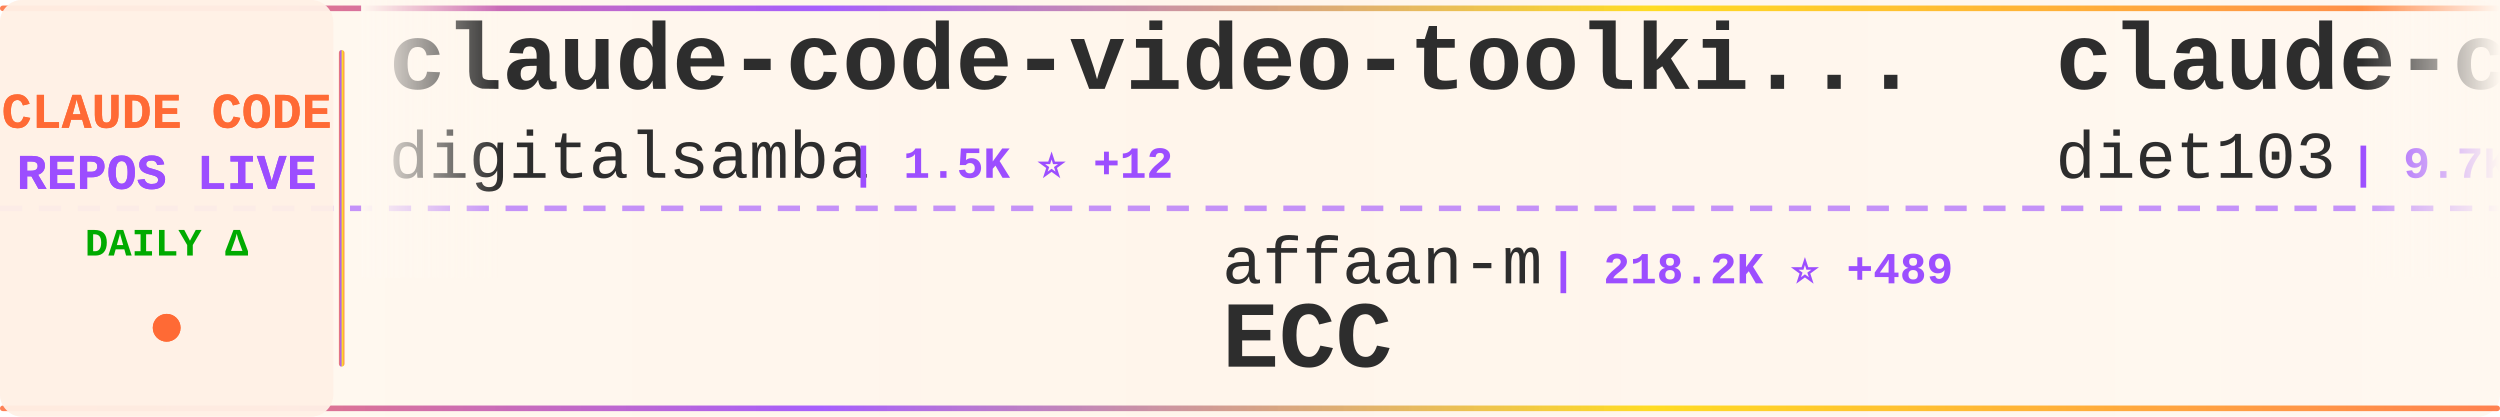
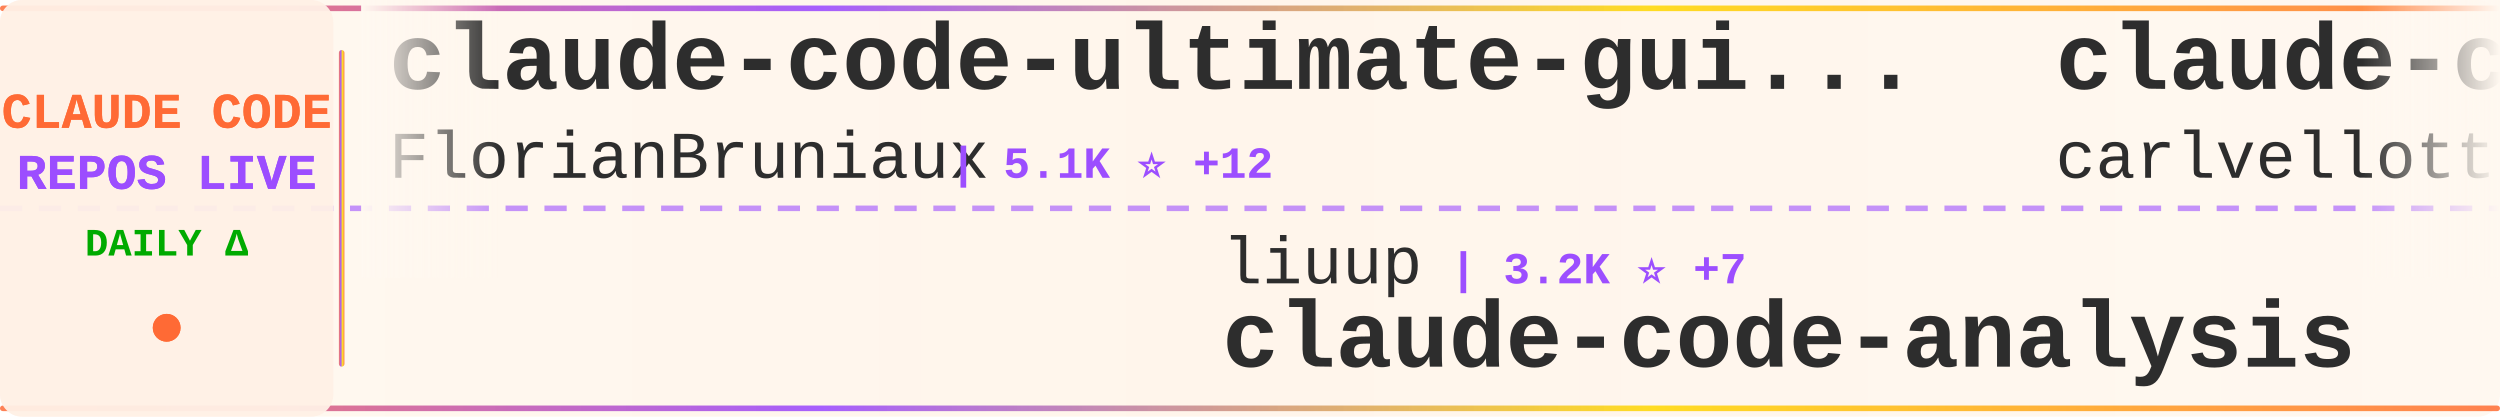
<svg xmlns="http://www.w3.org/2000/svg" width="900" height="150">
  <defs>
    <linearGradient id="tickerBg" x1="0%" y1="0%" x2="100%" y2="0%">
      <stop offset="0%" style="stop-color:#fff8f0;stop-opacity:0.98" />
      <stop offset="50%" style="stop-color:#fff5eb;stop-opacity:1" />
      <stop offset="100%" style="stop-color:#fff8f0;stop-opacity:0.98" />
    </linearGradient>
    <linearGradient id="borderGrad" x1="0%" y1="0%" x2="100%" y2="0%">
      <stop offset="0%" style="stop-color:#FF6B35;stop-opacity:0.85">
        <animate attributeName="stop-opacity" values="0.85;1;0.85" dur="2s" repeatCount="indefinite" />
      </stop>
      <stop offset="33%" style="stop-color:#9C4EFF;stop-opacity:0.9">
        <animate attributeName="stop-opacity" values="0.9;1;0.9" dur="2.2s" repeatCount="indefinite" />
      </stop>
      <stop offset="66%" style="stop-color:#FFD700;stop-opacity:0.85">
        <animate attributeName="stop-opacity" values="0.85;1;0.85" dur="1.8s" repeatCount="indefinite" />
      </stop>
      <stop offset="100%" style="stop-color:#FF6B35;stop-opacity:0.85">
        <animate attributeName="stop-opacity" values="0.85;1;0.85" dur="2s" repeatCount="indefinite" />
      </stop>
    </linearGradient>
    <filter id="textGlow">
      <feGaussianBlur stdDeviation="0.15" result="coloredBlur" />
      <feMerge>
        <feMergeNode in="coloredBlur" />
        <feMergeNode in="SourceGraphic" />
      </feMerge>
    </filter>
    <filter id="metricGlow">
      <feGaussianBlur stdDeviation="0.2" result="coloredBlur" />
      <feMerge>
        <feMergeNode in="coloredBlur" />
        <feMergeNode in="SourceGraphic" />
      </feMerge>
    </filter>
    <linearGradient id="leftFade" x1="0%" y1="0%" x2="100%" y2="0%">
      <stop offset="0%" style="stop-color:#fff8f0;stop-opacity:1" />
      <stop offset="100%" style="stop-color:#fff8f0;stop-opacity:0" />
    </linearGradient>
    <linearGradient id="rightFade" x1="0%" y1="0%" x2="100%" y2="0%">
      <stop offset="0%" style="stop-color:#fff8f0;stop-opacity:0" />
      <stop offset="100%" style="stop-color:#fff8f0;stop-opacity:1" />
    </linearGradient>
  </defs>
  <rect width="900" height="150" fill="url(#tickerBg)" rx="8" />
  <rect x="0" y="2" width="900" height="2" fill="url(#borderGrad)" rx="1" />
  <rect x="0" y="146" width="900" height="2" fill="url(#borderGrad)" rx="1" />
  <line x1="0" y1="75" x2="900" y2="75" stroke="#9C4EFF" stroke-width="2" stroke-dasharray="8 6" opacity="0.6" />
  <rect x="0" y="0" width="120" height="150" fill="#fff0e6" opacity="0.95" rx="8" />
  <text x="60" y="46" font-family="'Courier New', monospace" font-size="18" font-weight="bold" fill="#FF6B35" text-anchor="middle" filter="url(#textGlow)">
    CLAUDE CODE
  </text>
  <text x="60" y="68" font-family="'Courier New', monospace" font-size="18" font-weight="bold" fill="#9C4EFF" text-anchor="middle" filter="url(#textGlow)">
    REPOS LIVE
  </text>
  <text x="60" y="92" font-family="'Courier New', monospace" font-size="14" font-weight="bold" fill="#00aa00" text-anchor="middle">
    DAILY Δ
  </text>
  <circle cx="60" cy="118" r="5" fill="#FF6B35" filter="url(#metricGlow)">
    <animate attributeName="r" values="4;6;4" dur="1.5s" repeatCount="indefinite" />
    <animate attributeName="opacity" values="0.6;1;0.6" dur="1.5s" repeatCount="indefinite" />
  </circle>
  <rect x="122" y="18" width="2" height="114" fill="url(#borderGrad)" rx="1" />
  <clipPath id="tickerClip">
    <rect x="130" y="0" width="770" height="150" />
  </clipPath>
  <g clip-path="url(#tickerClip)">
    <g id="tickerItems">
      <animateTransform attributeName="transform" attributeType="XML" type="translate" from="0 0" to="-3000 0" dur="54s" repeatCount="indefinite" />
      <g transform="translate(0, 0)">
-         <text x="140" y="32" font-family="'Courier New', monospace" font-size="34" font-weight="bold" fill="#2d2d2d">claude-code-video-toolki...</text>
-         <text x="140" y="64" font-family="'Courier New', monospace" font-size="24" font-weight="normal" fill="#2d2d2d" opacity="1.0">digitalsamba</text>
-         <text x="306" y="64" font-family="'Courier New', monospace" font-size="16" font-weight="bold" fill="#9C4EFF"> | 1.5K ⭐ +12</text>
+         <text x="140" y="32" font-family="'Courier New', monospace" font-size="34" font-weight="bold" fill="#2d2d2d">claude-code-ultimate-gui...</text>
+         <text x="140" y="64" font-family="'Courier New', monospace" font-size="24" font-weight="normal" fill="#2d2d2d" opacity="1.0">FlorianBruniaux</text>
+         <text x="342" y="64" font-family="'Courier New', monospace" font-size="16" font-weight="bold" fill="#9C4EFF"> | 5.1K ⭐ +12</text>
      </g>
      <g transform="translate(300, 0)">
-         <text x="140" y="102" font-family="'Courier New', monospace" font-size="24" font-weight="normal" fill="#2d2d2d" opacity="1.0">affaan-m</text>
-         <text x="258" y="102" font-family="'Courier New', monospace" font-size="16" font-weight="bold" fill="#9C4EFF"> | 218.2K ⭐ +489</text>
-         <text x="140" y="132" font-family="'Courier New', monospace" font-size="34" font-weight="bold" fill="#2d2d2d">ECC</text>
+         <text x="140" y="102" font-family="'Courier New', monospace" font-size="24" font-weight="normal" fill="#2d2d2d" opacity="1.0">liuup</text>
+         <text x="222" y="102" font-family="'Courier New', monospace" font-size="16" font-weight="bold" fill="#9C4EFF"> | 3.2K ⭐ +7</text>
+         <text x="140" y="132" font-family="'Courier New', monospace" font-size="34" font-weight="bold" fill="#2d2d2d">claude-code-analysis</text>
      </g>
      <g transform="translate(600, 0)">
-         <text x="140" y="32" font-family="'Courier New', monospace" font-size="34" font-weight="bold" fill="#2d2d2d">claude-code-infrastructu...</text>
-         <text x="140" y="64" font-family="'Courier New', monospace" font-size="24" font-weight="normal" fill="#2d2d2d" opacity="1.0">diet103</text>
-         <text x="246" y="64" font-family="'Courier New', monospace" font-size="16" font-weight="bold" fill="#9C4EFF"> | 9.7K ⭐ +3</text>
+         <text x="140" y="32" font-family="'Courier New', monospace" font-size="34" font-weight="bold" fill="#2d2d2d">claude-code-pm-course</text>
+         <text x="140" y="64" font-family="'Courier New', monospace" font-size="24" font-weight="normal" fill="#2d2d2d" opacity="1.0">carlvellotti</text>
+         <text x="306" y="64" font-family="'Courier New', monospace" font-size="16" font-weight="bold" fill="#9C4EFF"> | 2.1K ⭐</text>
      </g>
      <g transform="translate(900, 0)">
-         <text x="140" y="102" font-family="'Courier New', monospace" font-size="24" font-weight="normal" fill="#2d2d2d" opacity="1.0">anthropics</text>
-         <text x="282" y="102" font-family="'Courier New', monospace" font-size="16" font-weight="bold" fill="#9C4EFF"> | 152.8K ⭐ +335</text>
-         <text x="140" y="132" font-family="'Courier New', monospace" font-size="34" font-weight="bold" fill="#2d2d2d">skills</text>
+         <text x="140" y="102" font-family="'Courier New', monospace" font-size="24" font-weight="normal" fill="#2d2d2d" opacity="1.0">RichardAtCT</text>
+         <text x="294" y="102" font-family="'Courier New', monospace" font-size="16" font-weight="bold" fill="#9C4EFF"> | 2.7K ⭐ +2</text>
+         <text x="140" y="132" font-family="'Courier New', monospace" font-size="34" font-weight="bold" fill="#2d2d2d">claude-code-telegram</text>
      </g>
      <g transform="translate(1200, 0)">
-         <text x="140" y="32" font-family="'Courier New', monospace" font-size="34" font-weight="bold" fill="#2d2d2d">pi-vs-claude-code</text>
-         <text x="140" y="64" font-family="'Courier New', monospace" font-size="24" font-weight="normal" fill="#2d2d2d" opacity="1.0">disler</text>
-         <text x="234" y="64" font-family="'Courier New', monospace" font-size="16" font-weight="bold" fill="#9C4EFF"> | 1.4K ⭐ +5</text>
+         <text x="140" y="32" font-family="'Courier New', monospace" font-size="34" font-weight="bold" fill="#2d2d2d">claude-code</text>
+         <text x="140" y="64" font-family="'Courier New', monospace" font-size="24" font-weight="normal" fill="#2d2d2d" opacity="1.0">isboyjc</text>
+         <text x="246" y="64" font-family="'Courier New', monospace" font-size="16" font-weight="bold" fill="#9C4EFF"> | 159 ⭐</text>
      </g>
      <g transform="translate(1500, 0)">
-         <text x="140" y="102" font-family="'Courier New', monospace" font-size="24" font-weight="normal" fill="#2d2d2d" opacity="1.0">KPR111</text>
-         <text x="234" y="102" font-family="'Courier New', monospace" font-size="16" font-weight="bold" fill="#9C4EFF"> | 18 ⭐</text>
-         <text x="140" y="132" font-family="'Courier New', monospace" font-size="34" font-weight="bold" fill="#2d2d2d">Claude-Code</text>
+         <text x="140" y="102" font-family="'Courier New', monospace" font-size="24" font-weight="normal" fill="#2d2d2d" opacity="1.0">SeemSeam</text>
+         <text x="258" y="102" font-family="'Courier New', monospace" font-size="16" font-weight="bold" fill="#9C4EFF"> | 3.0K ⭐ +8</text>
+         <text x="140" y="132" font-family="'Courier New', monospace" font-size="34" font-weight="bold" fill="#2d2d2d">claude_codex_bridge</text>
      </g>
      <g transform="translate(1800, 0)">
-         <text x="140" y="32" font-family="'Courier New', monospace" font-size="34" font-weight="bold" fill="#2d2d2d">claude-code-source</text>
-         <text x="140" y="64" font-family="'Courier New', monospace" font-size="24" font-weight="normal" fill="#2d2d2d" opacity="1.0">JrCx7scC</text>
-         <text x="258" y="64" font-family="'Courier New', monospace" font-size="16" font-weight="bold" fill="#9C4EFF"> | 370 ⭐</text>
+         <text x="140" y="32" font-family="'Courier New', monospace" font-size="34" font-weight="bold" fill="#2d2d2d">awesome-claude-code</text>
+         <text x="140" y="64" font-family="'Courier New', monospace" font-size="24" font-weight="normal" fill="#2d2d2d" opacity="1.0">jqueryscript</text>
+         <text x="306" y="64" font-family="'Courier New', monospace" font-size="16" font-weight="bold" fill="#9C4EFF"> | 428 ⭐ +1</text>
      </g>
      <g transform="translate(2100, 0)">
-         <text x="140" y="102" font-family="'Courier New', monospace" font-size="24" font-weight="normal" fill="#2d2d2d" opacity="1.0">fuergaosi233</text>
-         <text x="306" y="102" font-family="'Courier New', monospace" font-size="16" font-weight="bold" fill="#9C4EFF"> | 2.7K ⭐ +2</text>
-         <text x="140" y="132" font-family="'Courier New', monospace" font-size="34" font-weight="bold" fill="#2d2d2d">claude-code-proxy</text>
+         <text x="140" y="102" font-family="'Courier New', monospace" font-size="24" font-weight="normal" fill="#2d2d2d" opacity="1.0">Windy3f3f3f3f</text>
+         <text x="318" y="102" font-family="'Courier New', monospace" font-size="16" font-weight="bold" fill="#9C4EFF"> | 2.7K ⭐ +5</text>
+         <text x="140" y="132" font-family="'Courier New', monospace" font-size="34" font-weight="bold" fill="#2d2d2d">how-claude-code-works</text>
      </g>
      <g transform="translate(2400, 0)">
-         <text x="140" y="32" font-family="'Courier New', monospace" font-size="34" font-weight="bold" fill="#2d2d2d">learn-claude-code</text>
-         <text x="140" y="64" font-family="'Courier New', monospace" font-size="24" font-weight="normal" fill="#2d2d2d" opacity="1.0">shareAI-lab</text>
-         <text x="294" y="64" font-family="'Courier New', monospace" font-size="16" font-weight="bold" fill="#9C4EFF"> | 67.5K ⭐ +90</text>
+         <text x="140" y="32" font-family="'Courier New', monospace" font-size="34" font-weight="bold" fill="#2d2d2d">claude-code-proxy</text>
+         <text x="140" y="64" font-family="'Courier New', monospace" font-size="24" font-weight="normal" fill="#2d2d2d" opacity="1.0">1rgs</text>
+         <text x="210" y="64" font-family="'Courier New', monospace" font-size="16" font-weight="bold" fill="#9C4EFF"> | 3.6K ⭐ +1</text>
      </g>
      <g transform="translate(2700, 0)">
-         <text x="140" y="102" font-family="'Courier New', monospace" font-size="24" font-weight="normal" fill="#2d2d2d" opacity="1.0">oboard</text>
-         <text x="234" y="102" font-family="'Courier New', monospace" font-size="16" font-weight="bold" fill="#9C4EFF"> | 3.2K ⭐ +3</text>
-         <text x="140" y="132" font-family="'Courier New', monospace" font-size="34" font-weight="bold" fill="#2d2d2d">claude-code-rev</text>
+         <text x="140" y="102" font-family="'Courier New', monospace" font-size="24" font-weight="normal" fill="#2d2d2d" opacity="1.0">Yeachan-Heo</text>
+         <text x="294" y="102" font-family="'Courier New', monospace" font-size="16" font-weight="bold" fill="#9C4EFF"> | 36.7K ⭐ +47</text>
+         <text x="140" y="132" font-family="'Courier New', monospace" font-size="34" font-weight="bold" fill="#2d2d2d">oh-my-claudecode</text>
      </g>
      <g transform="translate(3000, 0)">
-         <text x="140" y="32" font-family="'Courier New', monospace" font-size="34" font-weight="bold" fill="#2d2d2d">claude-code-video-toolki...</text>
-         <text x="140" y="64" font-family="'Courier New', monospace" font-size="24" font-weight="normal" fill="#2d2d2d" opacity="1.0">digitalsamba</text>
-         <text x="306" y="64" font-family="'Courier New', monospace" font-size="16" font-weight="bold" fill="#9C4EFF"> | 1.5K ⭐ +12</text>
+         <text x="140" y="32" font-family="'Courier New', monospace" font-size="34" font-weight="bold" fill="#2d2d2d">claude-code-ultimate-gui...</text>
+         <text x="140" y="64" font-family="'Courier New', monospace" font-size="24" font-weight="normal" fill="#2d2d2d" opacity="1.0">FlorianBruniaux</text>
+         <text x="342" y="64" font-family="'Courier New', monospace" font-size="16" font-weight="bold" fill="#9C4EFF"> | 5.1K ⭐ +12</text>
      </g>
      <g transform="translate(3300, 0)">
-         <text x="140" y="102" font-family="'Courier New', monospace" font-size="24" font-weight="normal" fill="#2d2d2d" opacity="1.0">affaan-m</text>
-         <text x="258" y="102" font-family="'Courier New', monospace" font-size="16" font-weight="bold" fill="#9C4EFF"> | 218.2K ⭐ +489</text>
-         <text x="140" y="132" font-family="'Courier New', monospace" font-size="34" font-weight="bold" fill="#2d2d2d">ECC</text>
+         <text x="140" y="102" font-family="'Courier New', monospace" font-size="24" font-weight="normal" fill="#2d2d2d" opacity="1.0">liuup</text>
+         <text x="222" y="102" font-family="'Courier New', monospace" font-size="16" font-weight="bold" fill="#9C4EFF"> | 3.2K ⭐ +7</text>
+         <text x="140" y="132" font-family="'Courier New', monospace" font-size="34" font-weight="bold" fill="#2d2d2d">claude-code-analysis</text>
      </g>
      <g transform="translate(3600, 0)">
-         <text x="140" y="32" font-family="'Courier New', monospace" font-size="34" font-weight="bold" fill="#2d2d2d">claude-code-infrastructu...</text>
-         <text x="140" y="64" font-family="'Courier New', monospace" font-size="24" font-weight="normal" fill="#2d2d2d" opacity="1.0">diet103</text>
-         <text x="246" y="64" font-family="'Courier New', monospace" font-size="16" font-weight="bold" fill="#9C4EFF"> | 9.7K ⭐ +3</text>
+         <text x="140" y="32" font-family="'Courier New', monospace" font-size="34" font-weight="bold" fill="#2d2d2d">claude-code-pm-course</text>
+         <text x="140" y="64" font-family="'Courier New', monospace" font-size="24" font-weight="normal" fill="#2d2d2d" opacity="1.0">carlvellotti</text>
+         <text x="306" y="64" font-family="'Courier New', monospace" font-size="16" font-weight="bold" fill="#9C4EFF"> | 2.1K ⭐</text>
      </g>
      <g transform="translate(3900, 0)">
-         <text x="140" y="102" font-family="'Courier New', monospace" font-size="24" font-weight="normal" fill="#2d2d2d" opacity="1.0">anthropics</text>
-         <text x="282" y="102" font-family="'Courier New', monospace" font-size="16" font-weight="bold" fill="#9C4EFF"> | 152.8K ⭐ +335</text>
-         <text x="140" y="132" font-family="'Courier New', monospace" font-size="34" font-weight="bold" fill="#2d2d2d">skills</text>
+         <text x="140" y="102" font-family="'Courier New', monospace" font-size="24" font-weight="normal" fill="#2d2d2d" opacity="1.0">RichardAtCT</text>
+         <text x="294" y="102" font-family="'Courier New', monospace" font-size="16" font-weight="bold" fill="#9C4EFF"> | 2.7K ⭐ +2</text>
+         <text x="140" y="132" font-family="'Courier New', monospace" font-size="34" font-weight="bold" fill="#2d2d2d">claude-code-telegram</text>
      </g>
    </g>
  </g>
  <rect x="130" y="0" width="50" height="100" fill="url(#leftFade)" />
  <rect x="850" y="0" width="50" height="100" fill="url(#rightFade)" />
</svg>
